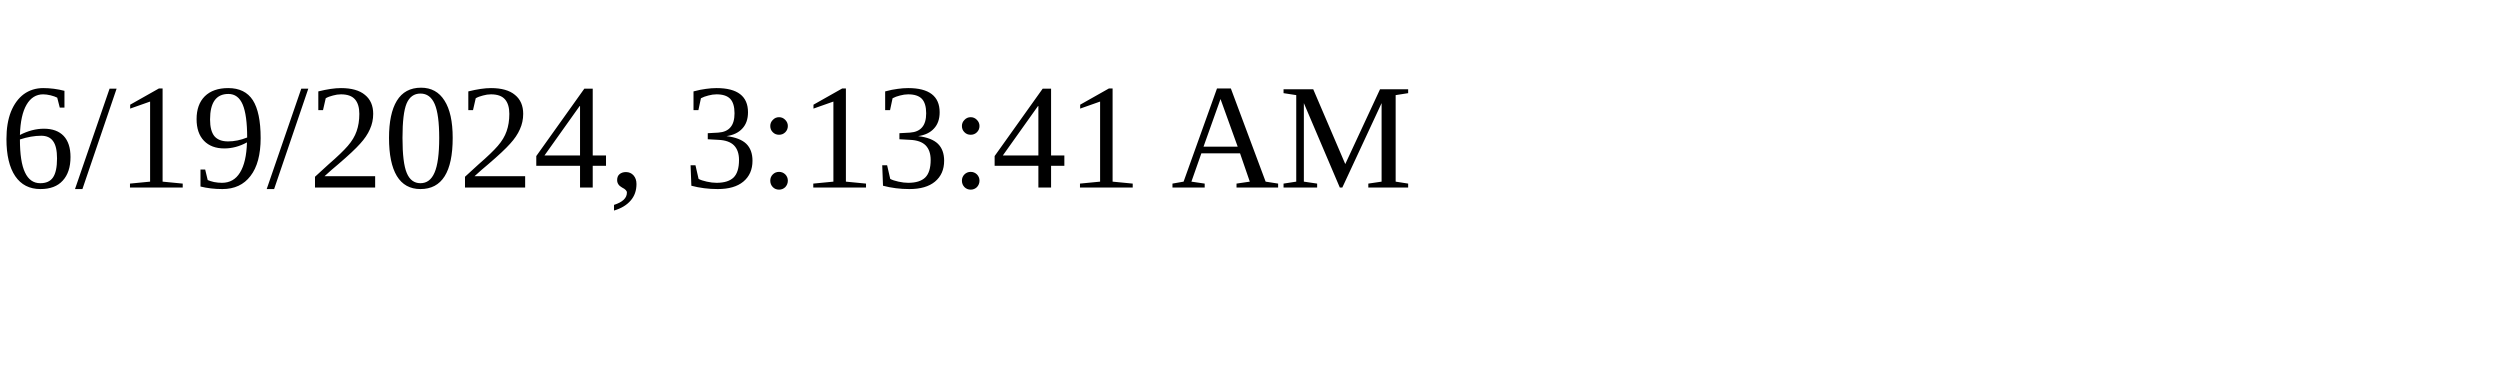
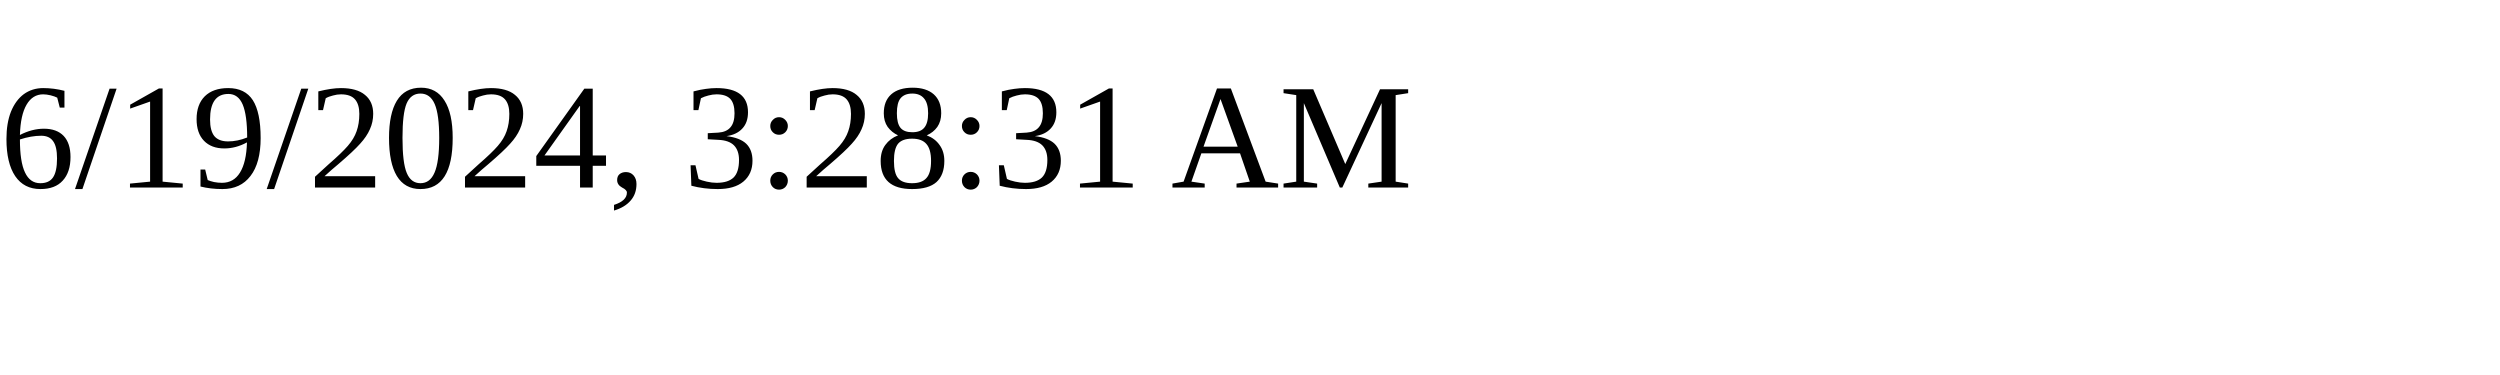
<svg xmlns="http://www.w3.org/2000/svg" height="30" width="200">
-   <text x="0" y="15">6/19/2024, 3:13:41 AM</text>
+   <text x="0" y="15">6/19/2024, 3:28:31 AM</text>
</svg>
